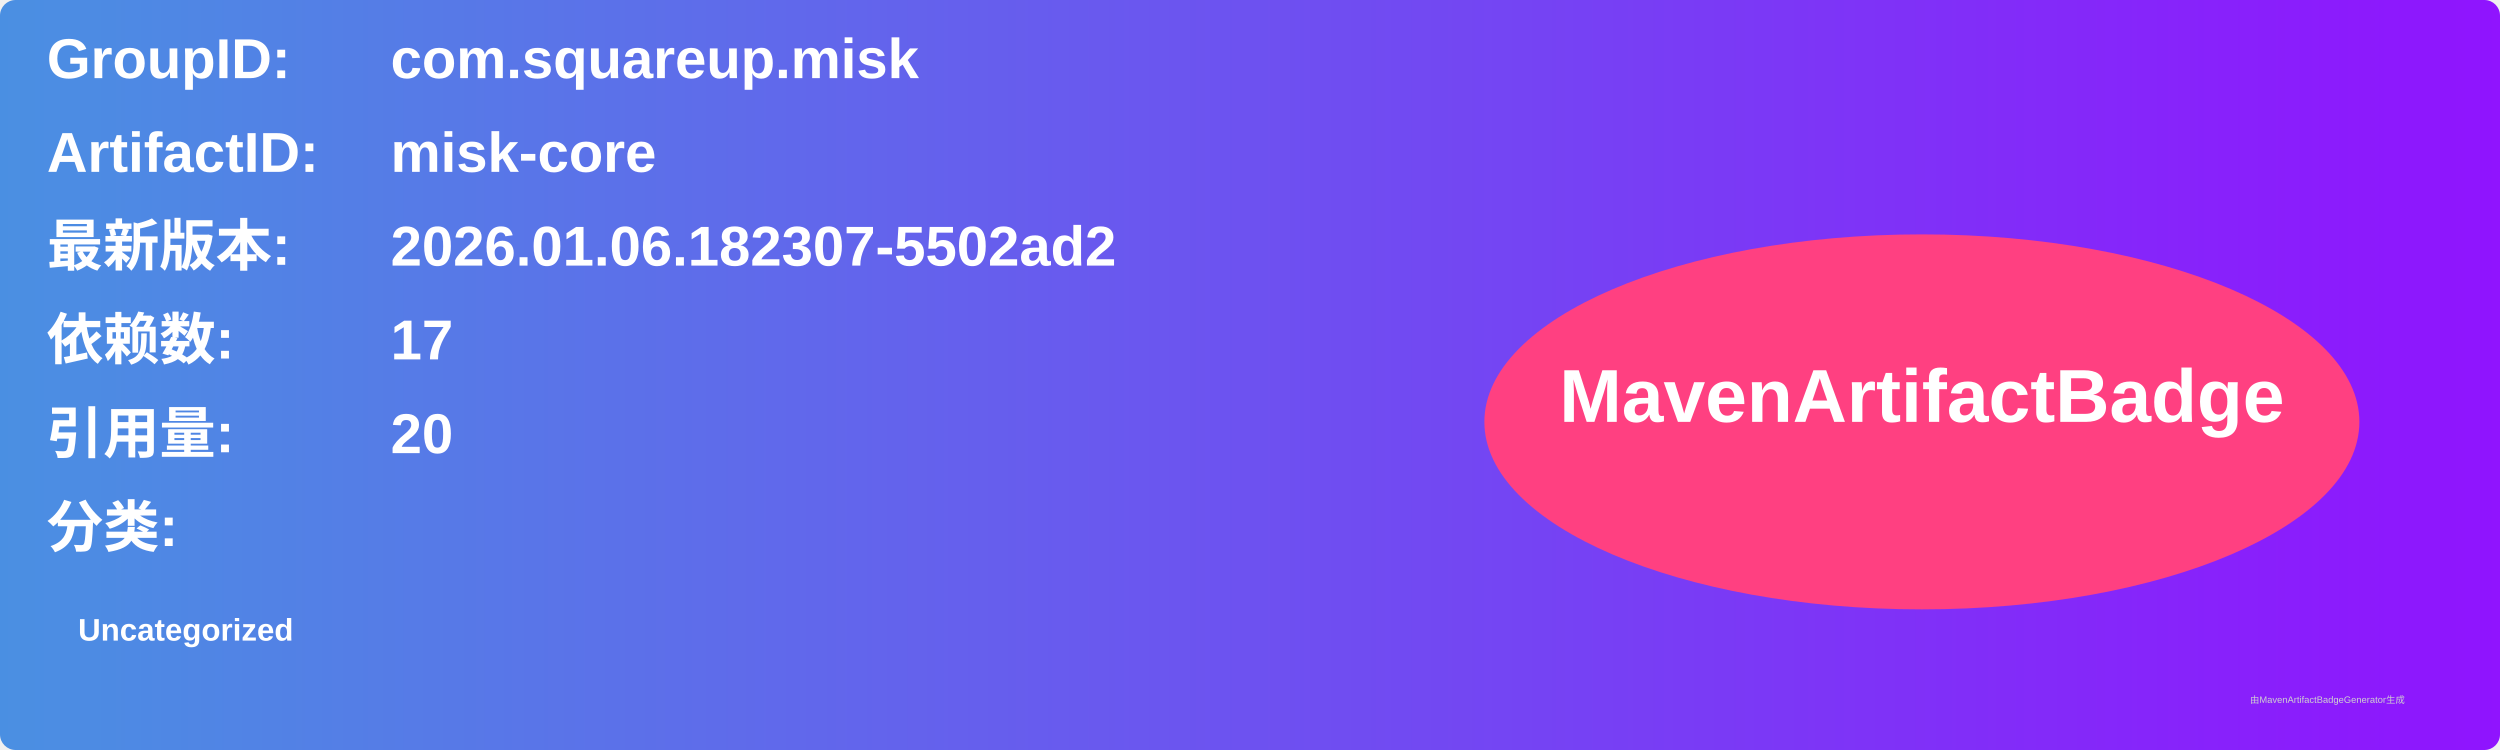
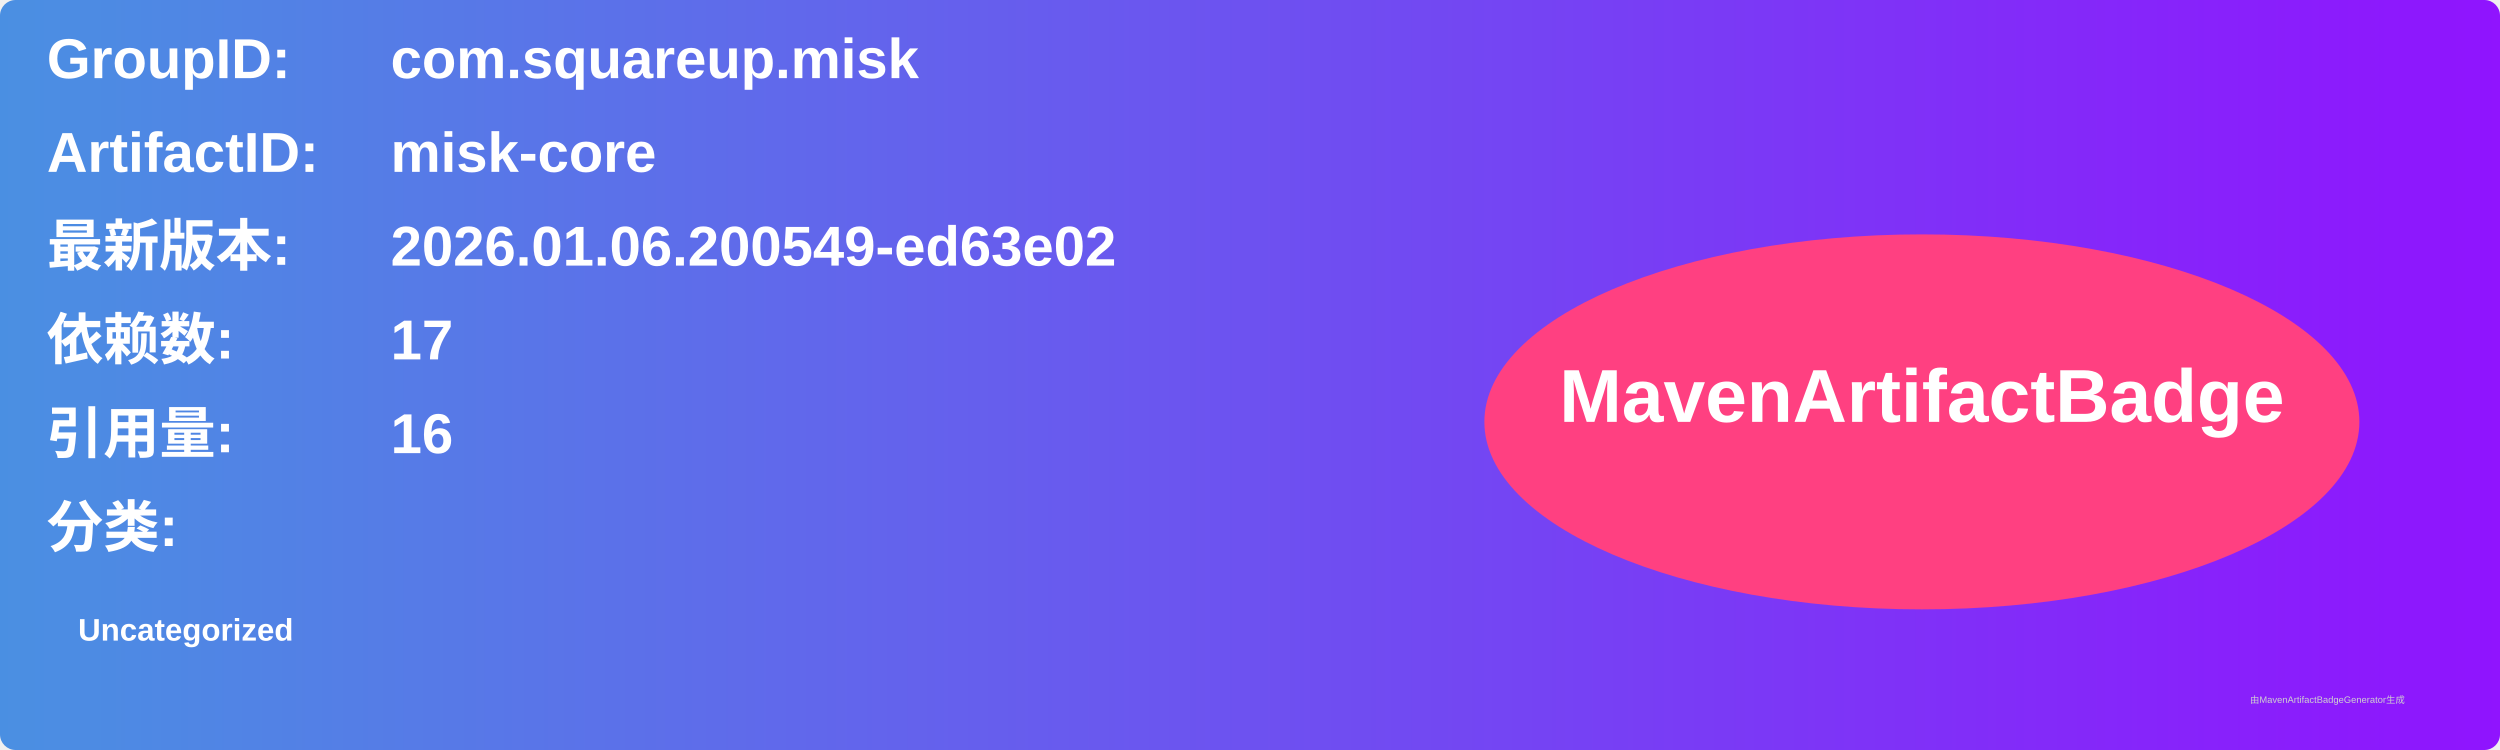
<svg xmlns="http://www.w3.org/2000/svg" width="800" height="240" viewBox="0 0 800 240">
  <linearGradient id="grad" x1="0%" y1="0%" x2="100%" y2="0%">
    <stop offset="0%" stop-color="#4a90e2" />
    <stop offset="100%" stop-color="#9013fe" />
  </linearGradient>
  <rect width="100%" height="100%" rx="5" ry="5" fill="url(#grad)" />
  <g transform="translate(15, 15)">
    <text x="0" y="10" font-family="Arial" font-size="18" fill="white" font-weight="bold" width="260">GroupID:</text>
    <text x="110" y="10" font-family="Arial" font-size="18" fill="white" font-weight="bold" width="460">com.squareup.misk</text>
    <text x="0" y="40" font-family="Arial" font-size="18" fill="white" font-weight="bold" width="260">ArtifactID:</text>
    <text x="110" y="40" font-family="Arial" font-size="18" fill="white" font-weight="bold" width="460">misk-core</text>
    <text x="0" y="70" font-family="Arial" font-size="18" fill="white" font-weight="bold">最新版本:</text>
    <text x="110" y="70" font-family="Arial" font-size="18" fill="white" font-weight="bold">
-       <tspan font-weight="bold">2026.01.06.182307-5502ad2</tspan>
+       <tspan font-weight="bold">2026.01.06.200549-ed63e02</tspan>
    </text>
    <text x="0" y="100" font-family="Arial" font-size="18" fill="white" font-weight="bold">依赖数: </text>
    <text x="110" y="100" font-family="Arial" font-size="18" fill="white">
      <tspan font-weight="bold">17</tspan>
    </text>
    <text x="0" y="130" font-family="Arial" font-size="18" fill="white" font-weight="bold">引用量: </text>
    <text x="110" y="130" font-family="Arial" font-size="18" fill="white">
-       <tspan font-weight="bold">20</tspan>
+       <tspan font-weight="bold">16</tspan>
    </text>
    <text x="0" y="160" font-family="Arial" font-size="18" fill="white" font-weight="bold">分类:</text>
    <text x="10" y="190" font-family="Arial" font-size="10" fill="white">
      <tspan font-weight="bold">Uncategorized</tspan>
    </text>
    <ellipse cx="600" cy="120" rx="140" ry="60" fill="#ff4081" />
    <text x="600" y="120" text-anchor="middle" font-family="Arial" font-size="24" fill="white" font-weight="bold">MavenArtifactBadge</text>
  </g>
  <text x="720" y="225" font-family="Arial" font-size="3" fill="#d0d0d0">由MavenArtifactBadgeGenerator生成</text>
</svg>
